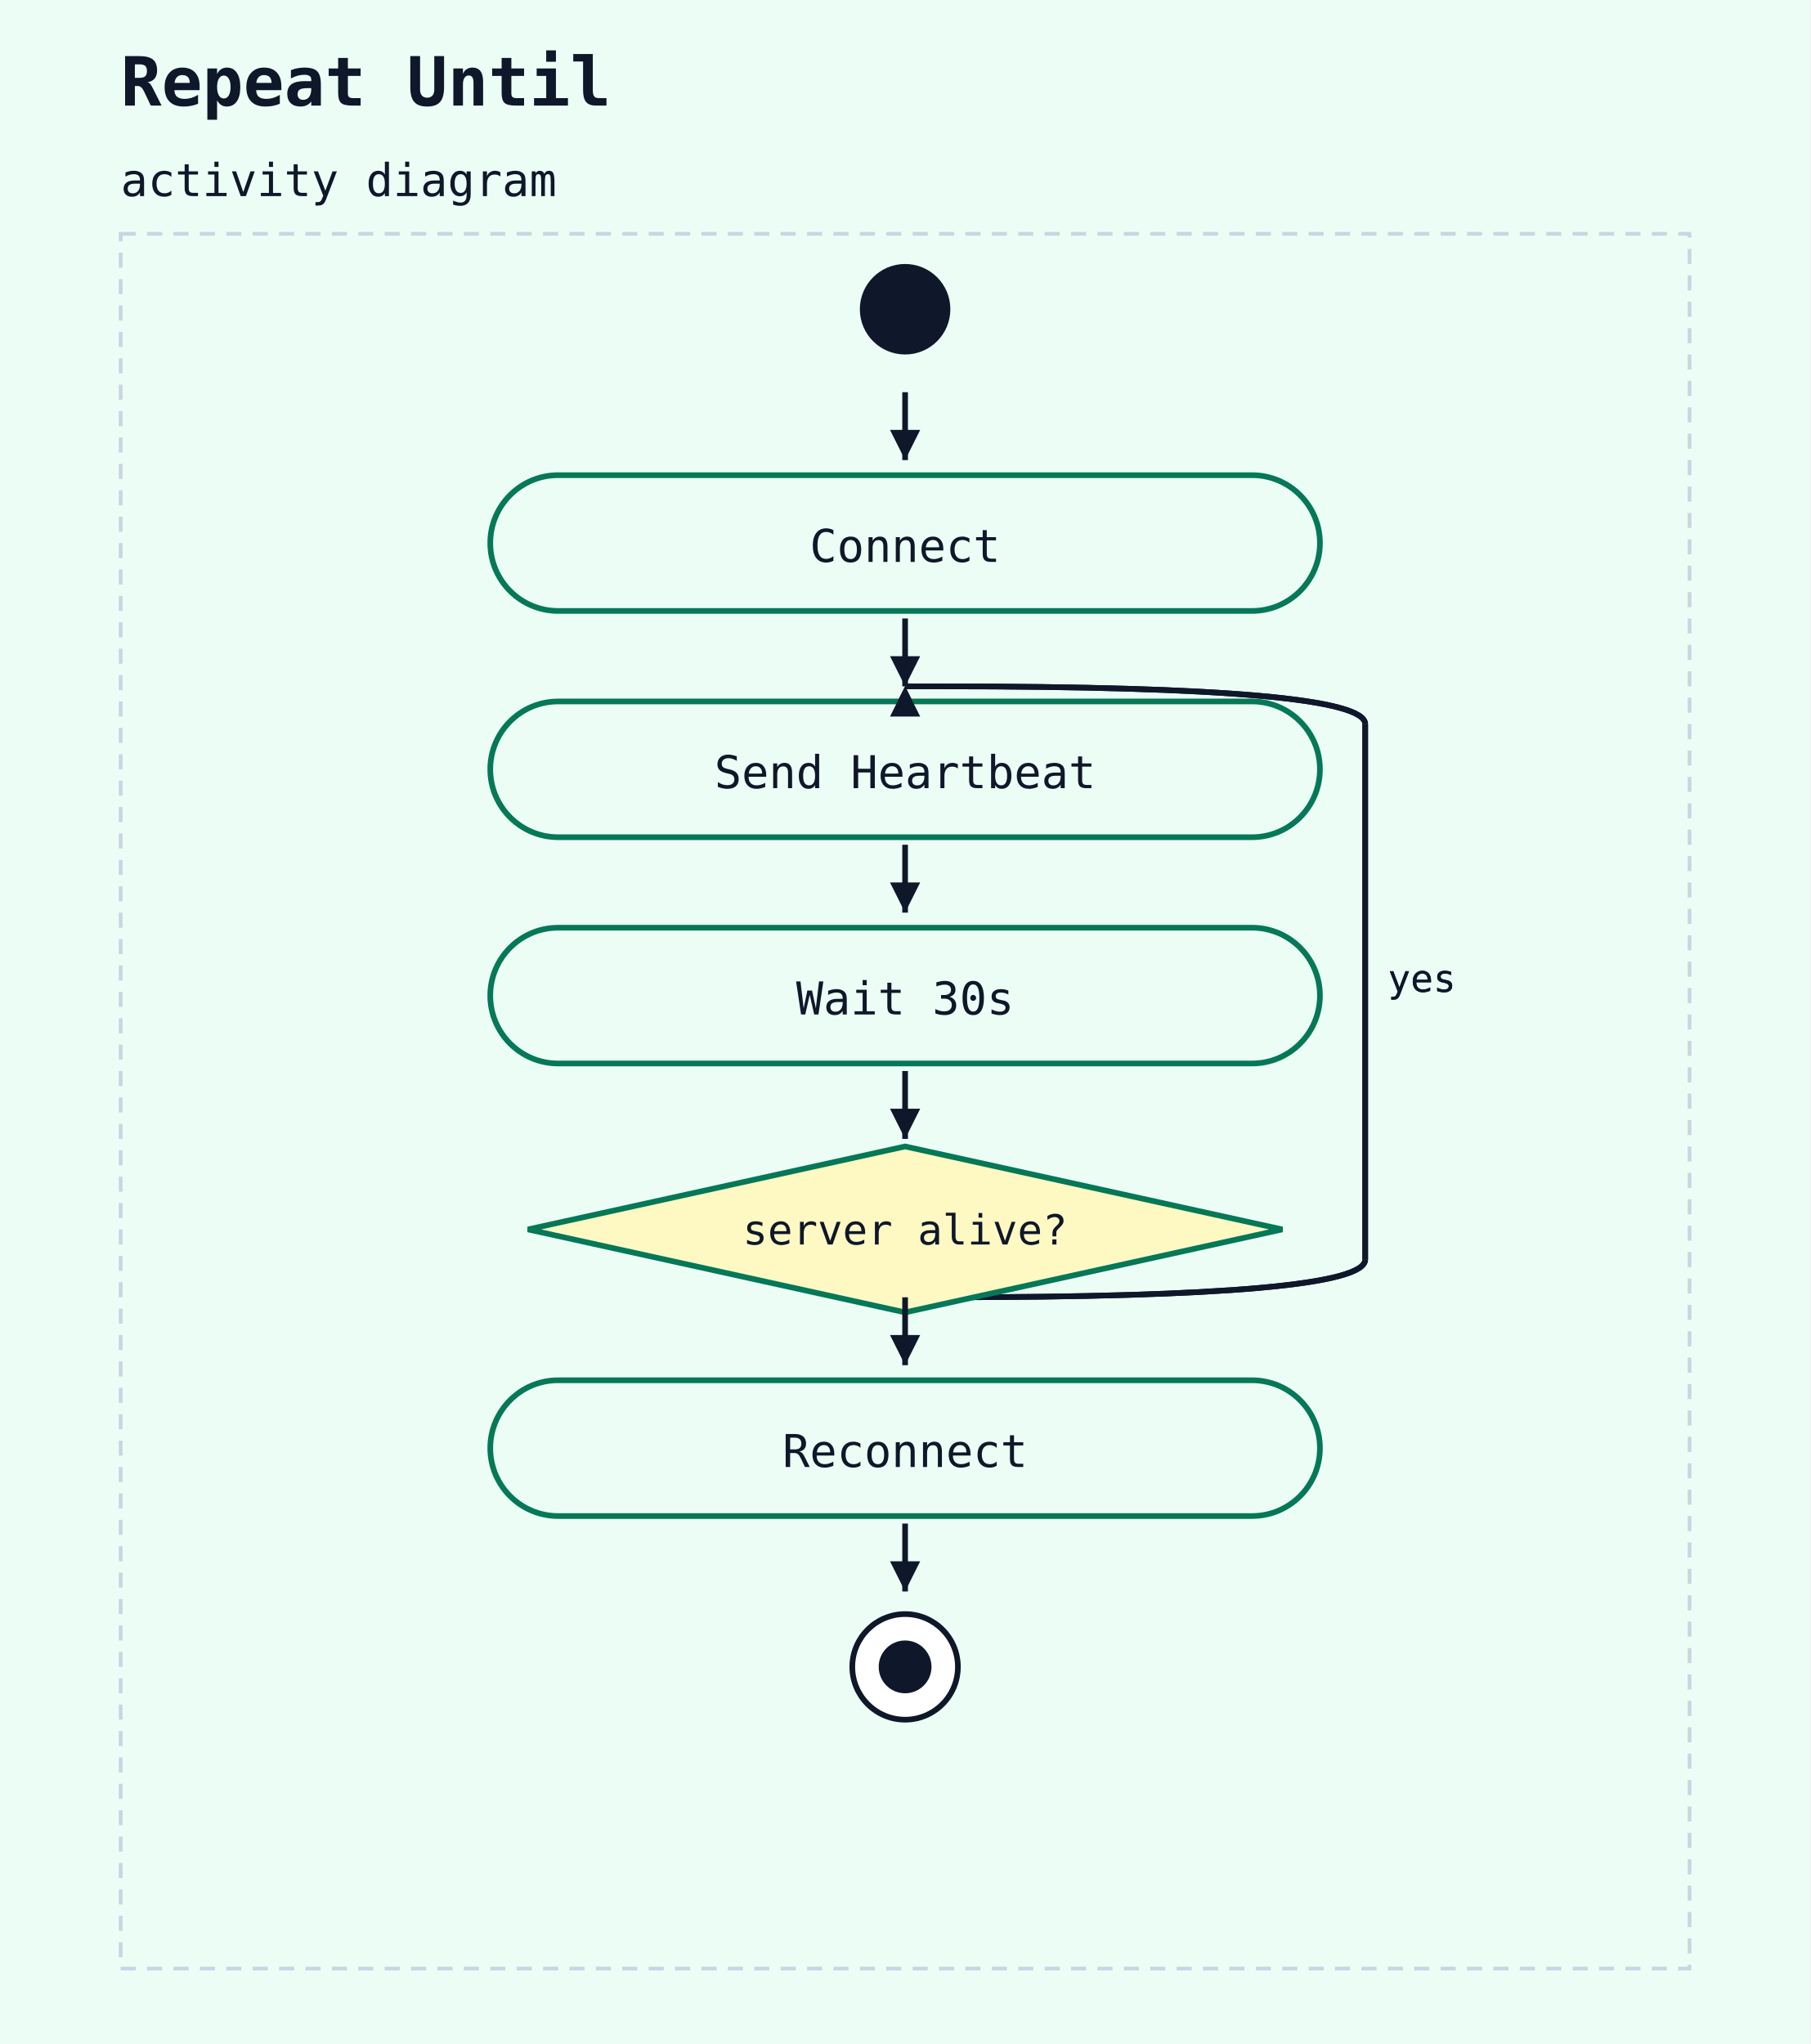
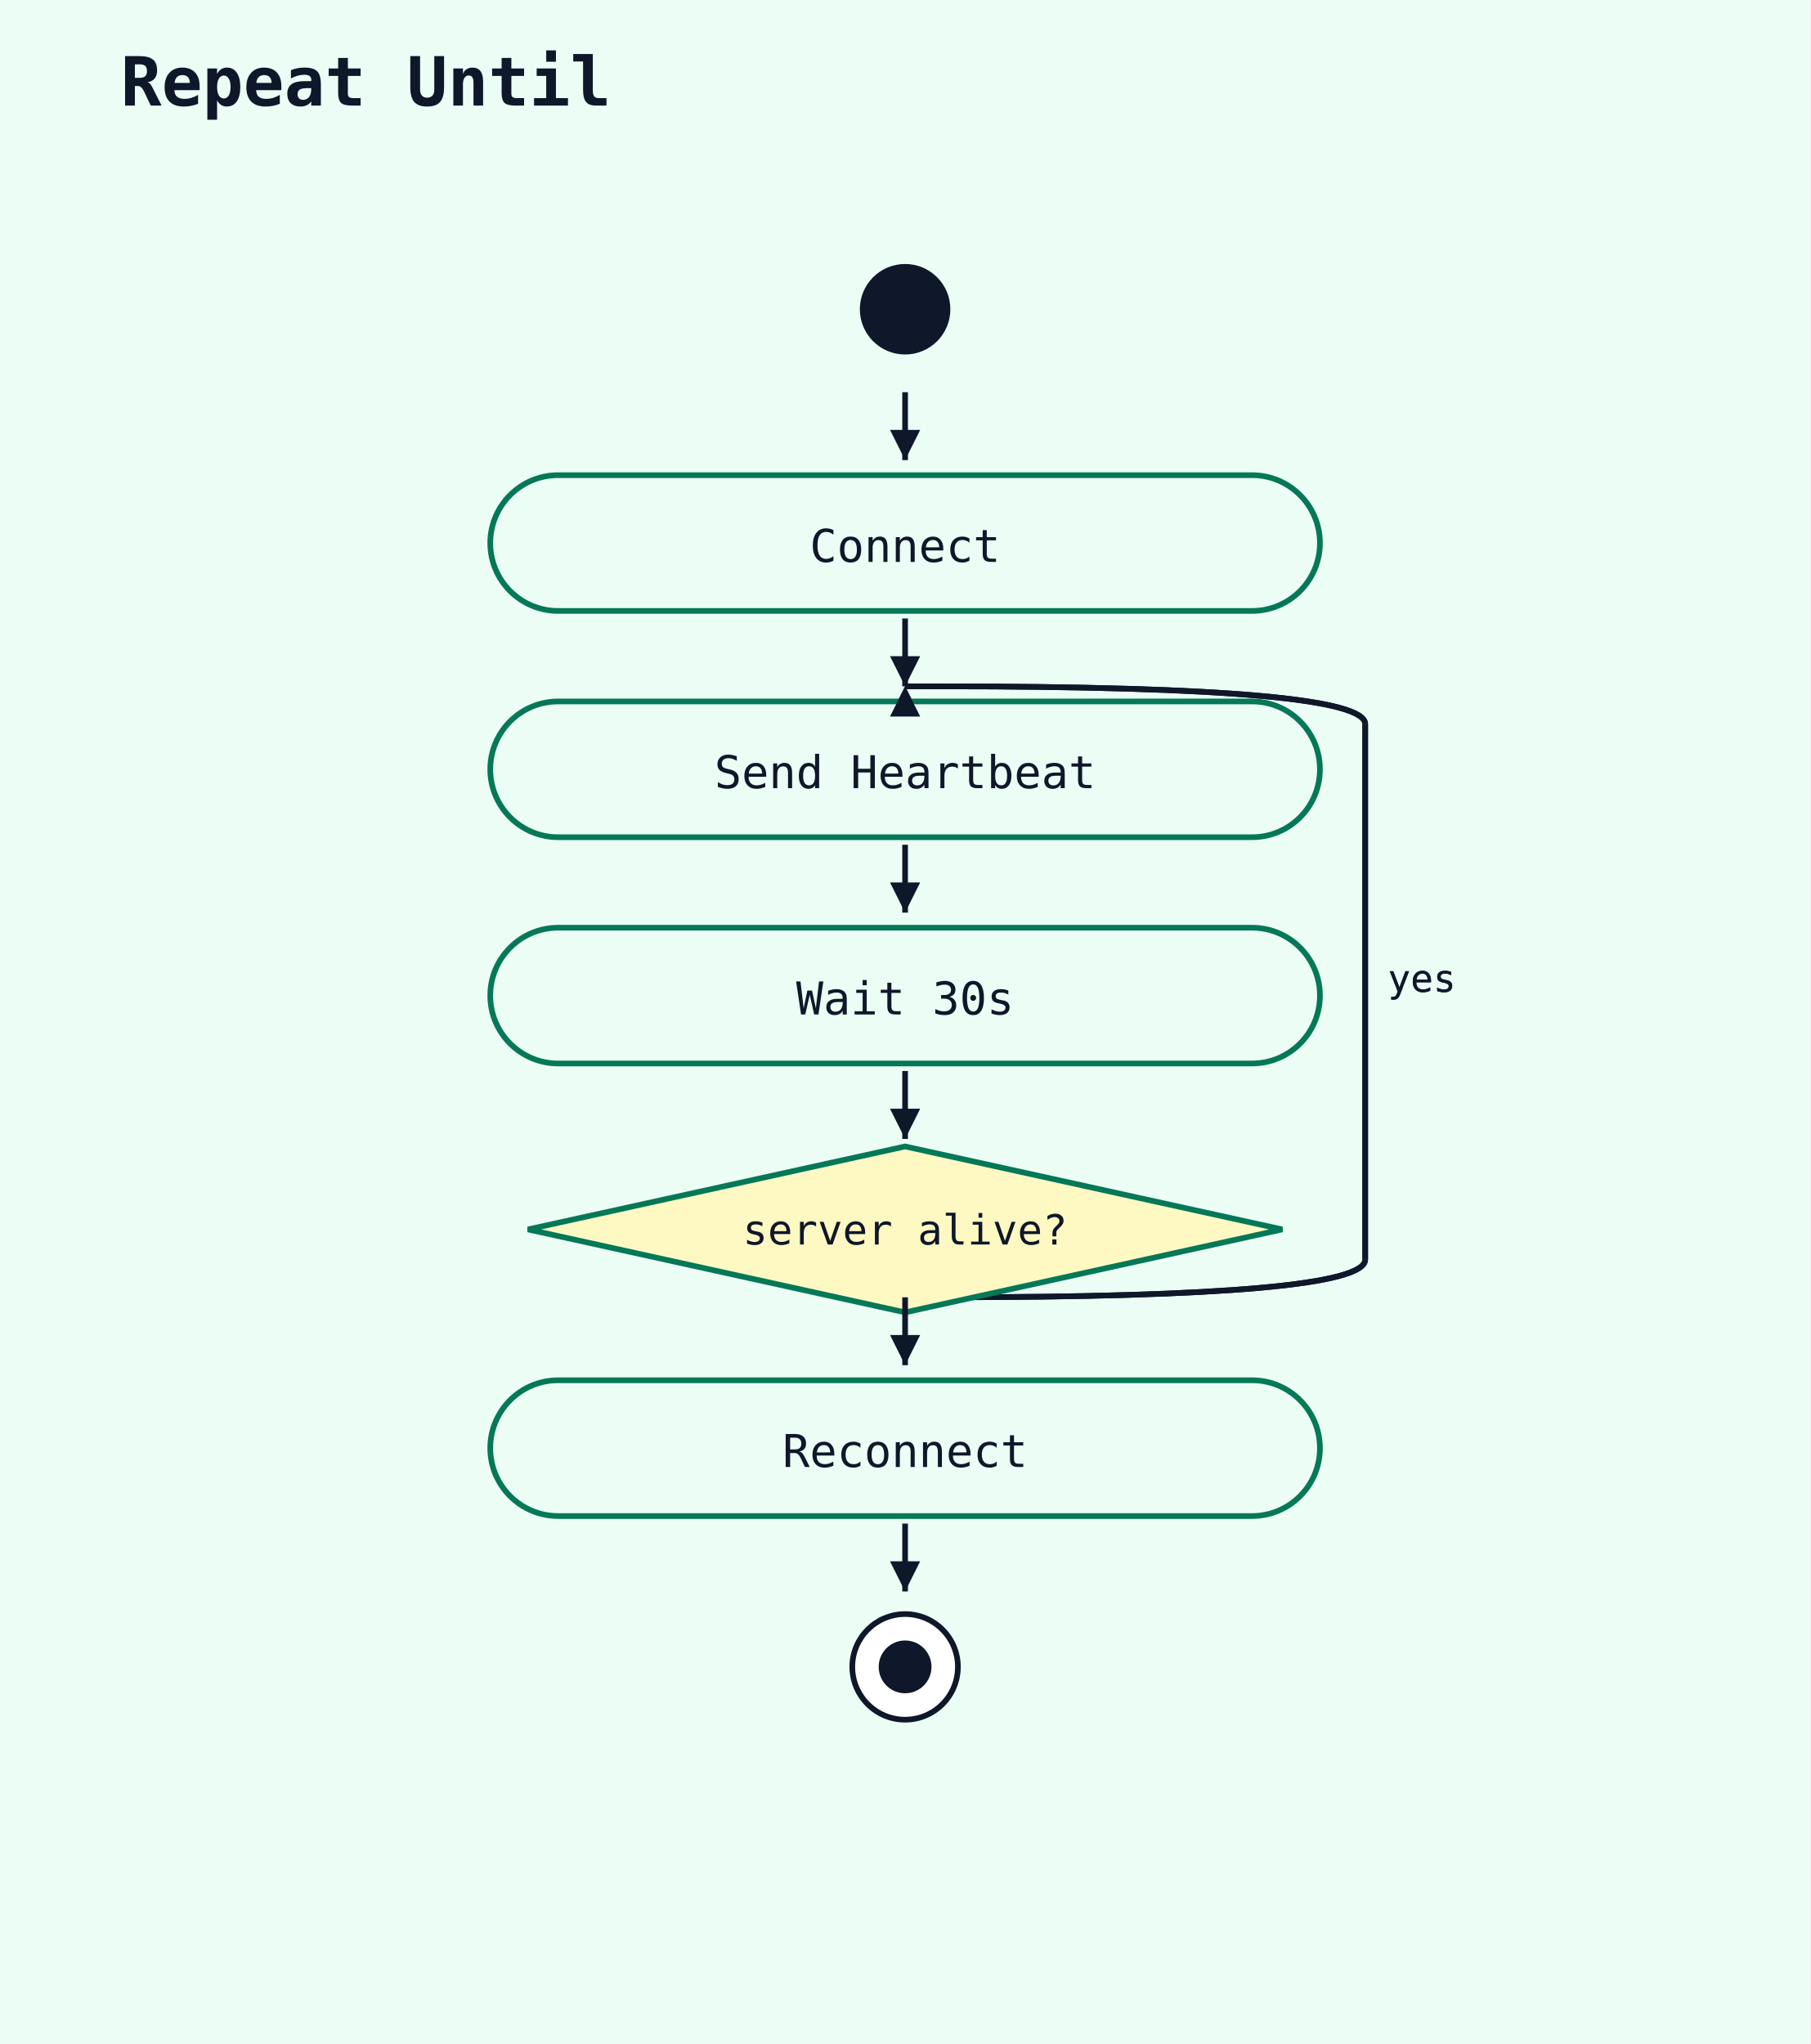
<svg xmlns="http://www.w3.org/2000/svg" width="480" height="542" viewBox="0 0 480 542">
  <rect width="100%" height="100%" fill="#ecfdf5" />
  <text x="32" y="28" font-family="monospace" font-size="18" font-weight="600" fill="#0f172a">Repeat Until</text>
-   <text x="32" y="52" font-family="monospace" font-size="12" fill="#0f172a">activity diagram</text>
-   <rect x="32" y="62" width="416" height="460" fill="#ecfdf5" stroke="#cbd5e1" stroke-width="1" stroke-dasharray="4 3" />
  <circle cx="240" cy="82" r="12" fill="#0f172a" />
  <rect x="130" y="126" width="220" height="36" rx="18" ry="18" fill="#ecfdf5" stroke="#047857" stroke-width="1.5" />
  <text x="240" y="149" text-anchor="middle" font-family="monospace" font-size="12" fill="#0f172a">Connect</text>
  <line x1="240" y1="104" x2="240" y2="122" stroke="#0f172a" stroke-width="1.5" />
  <polygon points="240,122 236,114 244,114" fill="#0f172a" />
  <path d="M 240 344 L 250 344 Q 362 344 362 334" fill="none" stroke="#0f172a" stroke-width="1.5" />
  <line x1="362" y1="334" x2="362" y2="192" stroke="#0f172a" stroke-width="1.5" />
  <path d="M 362 192 Q 362 182 250 182 L 240 182" fill="none" stroke="#0f172a" stroke-width="1.5" />
  <polygon points="240,182 236,190 244,190" fill="#0f172a" />
  <text x="368" y="263" font-family="monospace" font-size="10" fill="#0f172a">yes</text>
  <rect x="130" y="186" width="220" height="36" rx="18" ry="18" fill="#ecfdf5" stroke="#047857" stroke-width="1.5" />
  <text x="240" y="209" text-anchor="middle" font-family="monospace" font-size="12" fill="#0f172a">Send Heartbeat</text>
  <line x1="240" y1="164" x2="240" y2="182" stroke="#0f172a" stroke-width="1.5" />
  <polygon points="240,182 236,174 244,174" fill="#0f172a" />
  <path d="M 240 344 L 250 344 Q 362 344 362 334" fill="none" stroke="#0f172a" stroke-width="1.5" />
  <line x1="362" y1="334" x2="362" y2="192" stroke="#0f172a" stroke-width="1.5" />
  <path d="M 362 192 Q 362 182 250 182 L 240 182" fill="none" stroke="#0f172a" stroke-width="1.5" />
  <polygon points="240,182 236,190 244,190" fill="#0f172a" />
  <text x="368" y="263" font-family="monospace" font-size="10" fill="#0f172a">yes</text>
  <rect x="130" y="246" width="220" height="36" rx="18" ry="18" fill="#ecfdf5" stroke="#047857" stroke-width="1.5" />
  <text x="240" y="269" text-anchor="middle" font-family="monospace" font-size="12" fill="#0f172a">Wait 30s</text>
  <line x1="240" y1="224" x2="240" y2="242" stroke="#0f172a" stroke-width="1.5" />
  <polygon points="240,242 236,234 244,234" fill="#0f172a" />
  <polygon points="240,304 340,326 240,348 140,326" fill="#fef9c3" stroke="#047857" stroke-width="1.5" />
  <text x="240" y="330" text-anchor="middle" font-family="monospace" font-size="11" fill="#0f172a">server alive?</text>
  <line x1="240" y1="284" x2="240" y2="302" stroke="#0f172a" stroke-width="1.5" />
  <polygon points="240,302 236,294 244,294" fill="#0f172a" />
  <rect x="130" y="366" width="220" height="36" rx="18" ry="18" fill="#ecfdf5" stroke="#047857" stroke-width="1.5" />
  <text x="240" y="389" text-anchor="middle" font-family="monospace" font-size="12" fill="#0f172a">Reconnect</text>
  <line x1="240" y1="344" x2="240" y2="362" stroke="#0f172a" stroke-width="1.5" />
  <polygon points="240,362 236,354 244,354" fill="#0f172a" />
  <circle cx="240" cy="442" r="14" fill="white" stroke="#0f172a" stroke-width="1.5" />
  <circle cx="240" cy="442" r="7" fill="#0f172a" />
  <line x1="240" y1="404" x2="240" y2="422" stroke="#0f172a" stroke-width="1.5" />
  <polygon points="240,422 236,414 244,414" fill="#0f172a" />
</svg>
